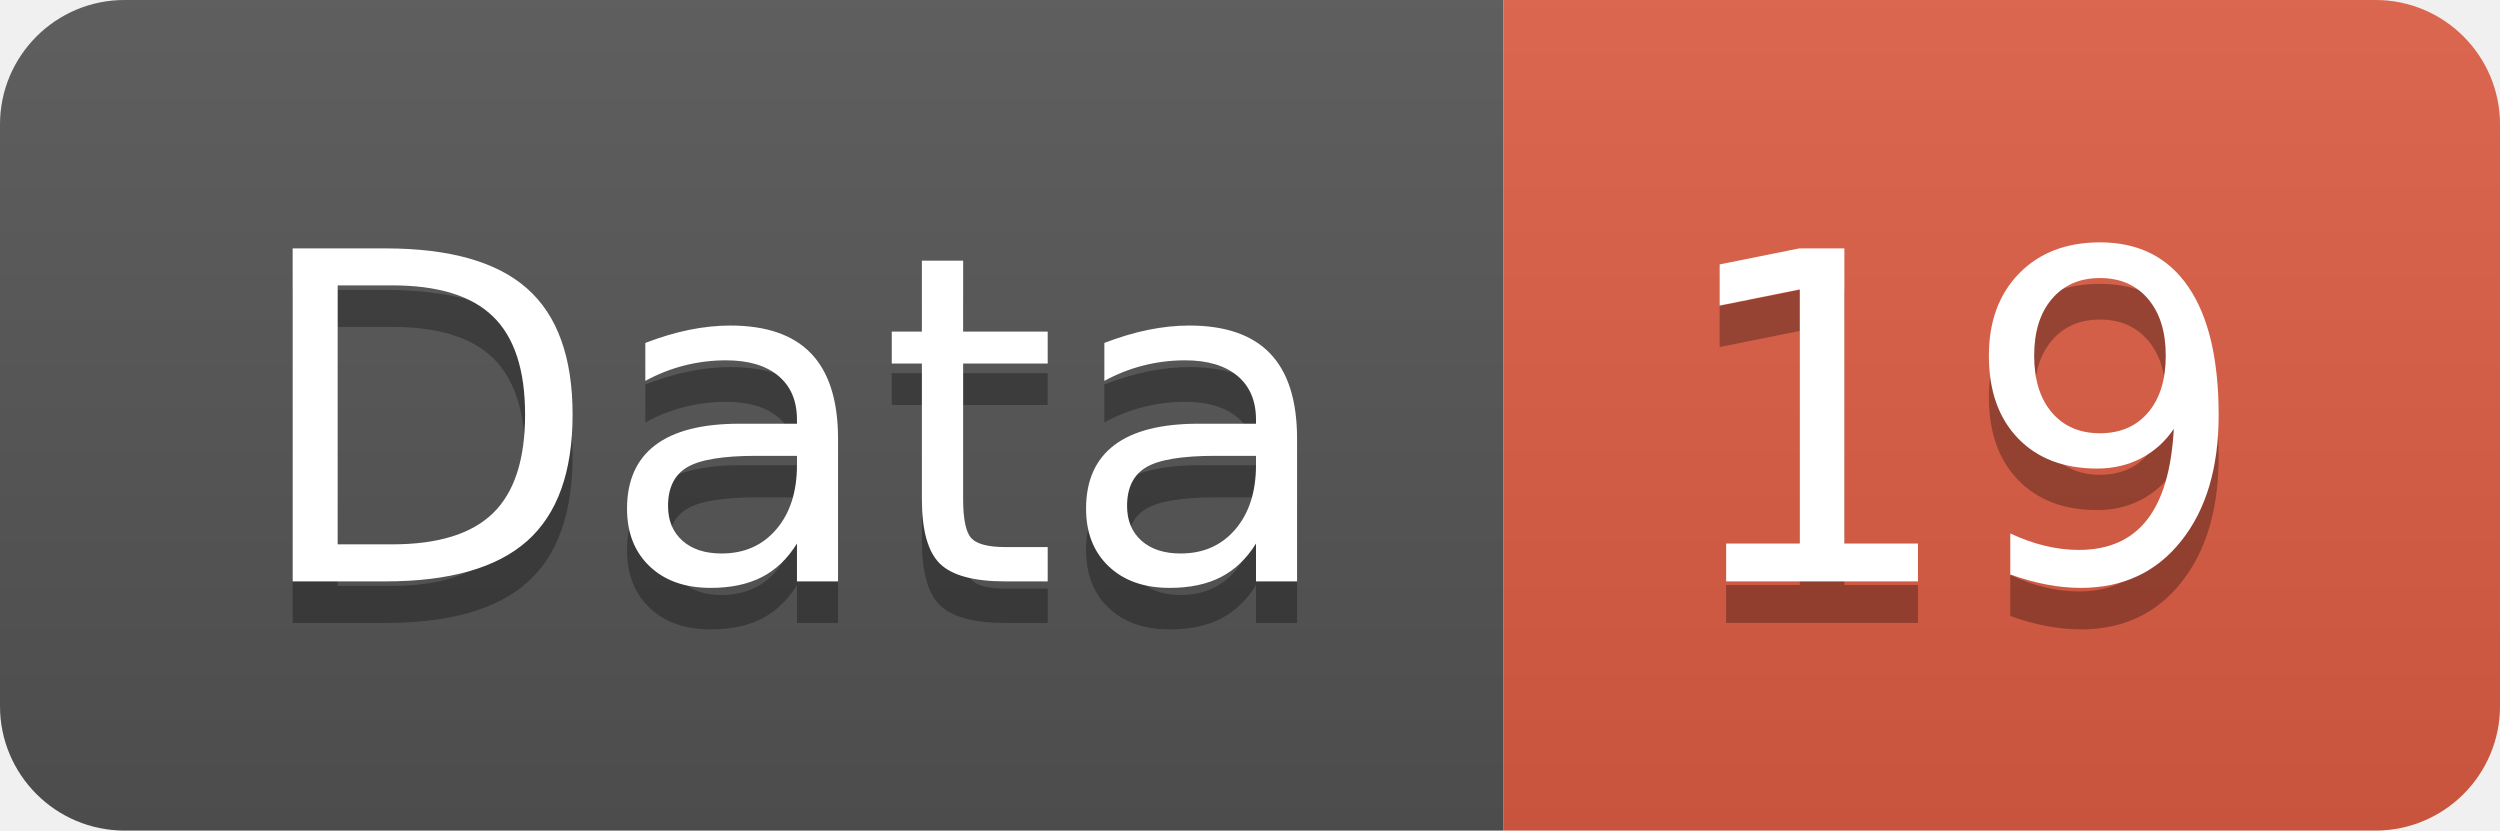
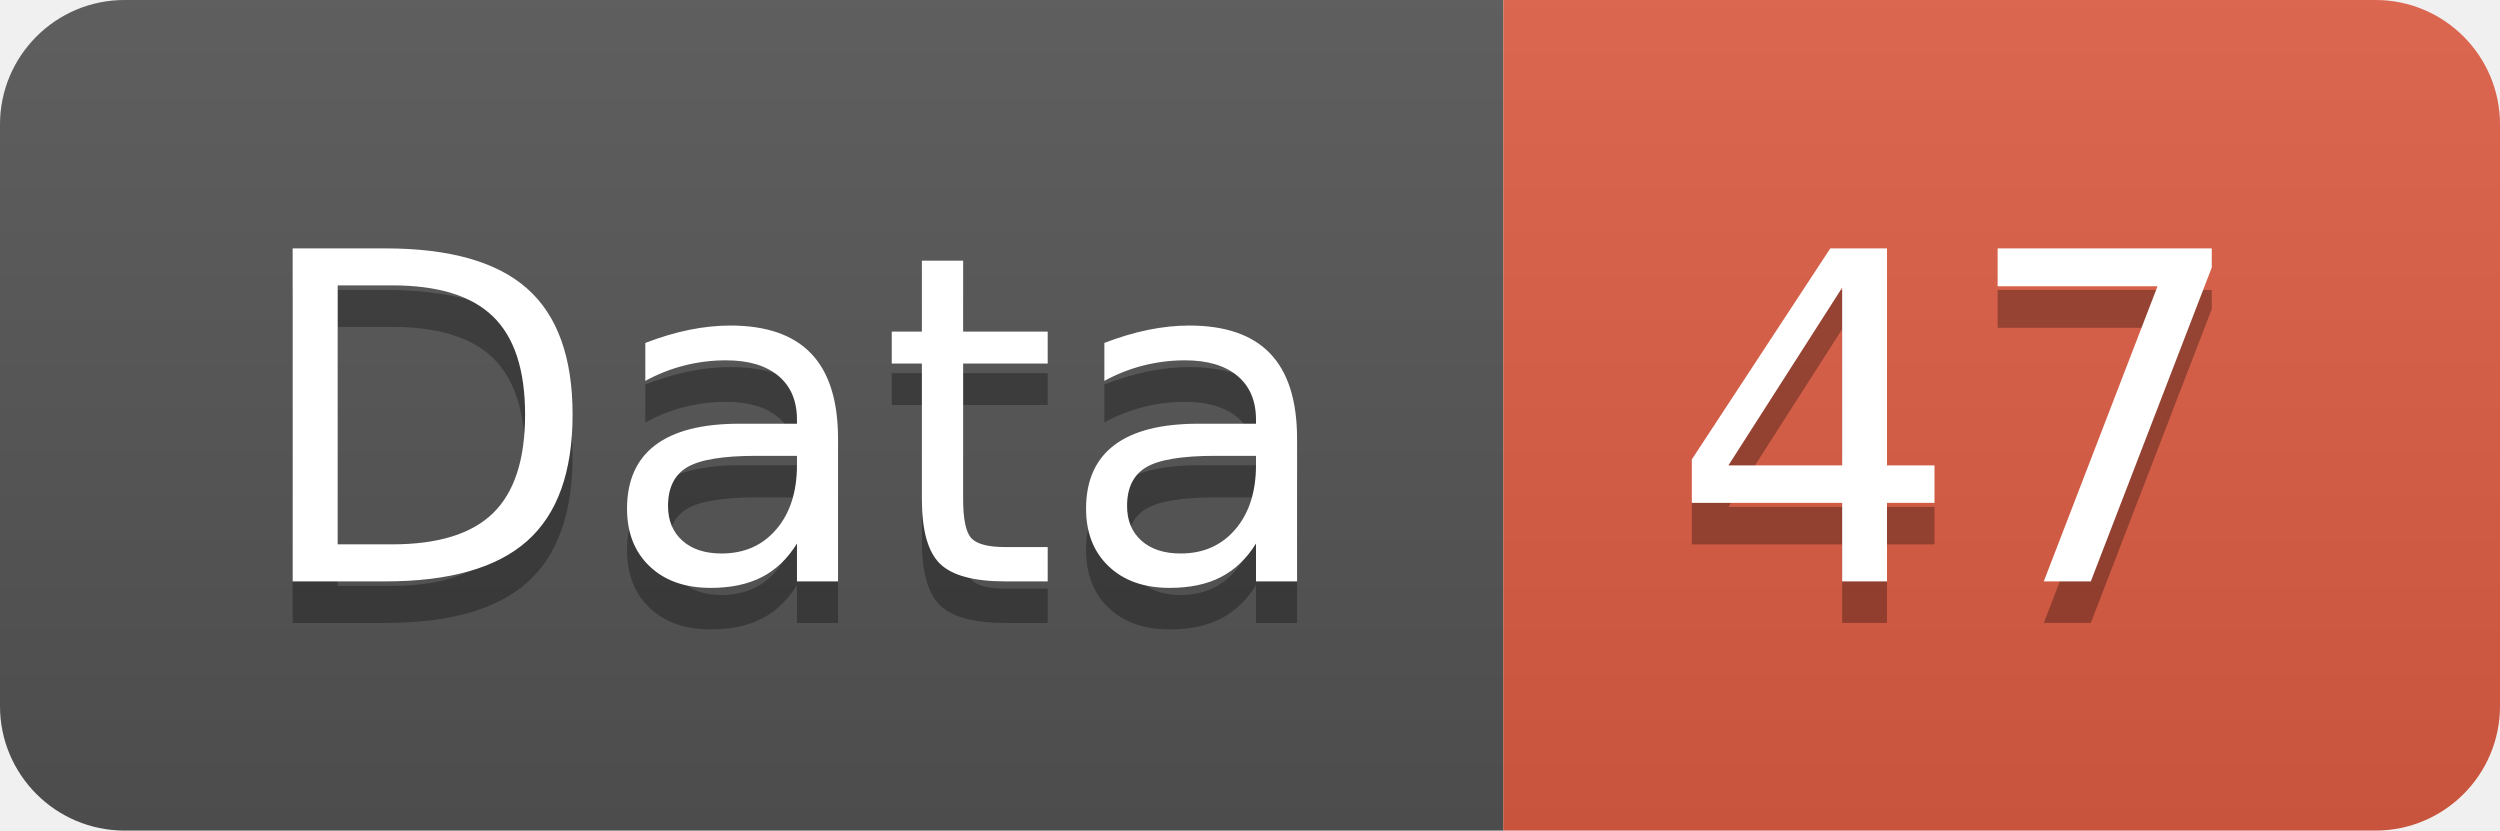
<svg xmlns="http://www.w3.org/2000/svg" width="60.2" height="20">
  <linearGradient id="smooth" x2="0" y2="100%">
    <stop offset="0" stop-color="#bbb" stop-opacity=".1" />
    <stop offset="1" stop-opacity=".1" />
  </linearGradient>
  <clipPath id="round">
    <rect width="60.2" height="20" rx="3" fill="#fff" />
  </clipPath>
  <g clip-path="url(#round)">
    <rect width="36.2" height="20" fill="#555" />
    <rect x="36.2" width="24.0" height="20" fill="#e05d44" />
    <rect width="60.2" height="20" fill="url(#smooth)" />
  </g>
  <g fill="#fff" text-anchor="middle" font-family="DejaVu Sans,Verdana,Geneva,sans-serif" font-size="110">
    <text x="191.0" y="150" fill="#010101" fill-opacity=".3" transform="scale(0.1)" textLength="262.0" lengthAdjust="spacing">Data</text>
    <text x="191.0" y="140" transform="scale(0.1)" textLength="262.0" lengthAdjust="spacing">Data</text>
-     <text x="472.0" y="150" fill="#010101" fill-opacity=".3" transform="scale(0.1)" textLength="140.0" lengthAdjust="spacing">19</text>
-     <text x="472.0" y="140" transform="scale(0.1)" textLength="140.0" lengthAdjust="spacing">19</text>
+     <text x="472.0" y="150" fill="#010101" fill-opacity=".3" transform="scale(0.1)" textLength="140.0" lengthAdjust="spacing">47</text>
+     <text x="472.0" y="140" transform="scale(0.1)" textLength="140.0" lengthAdjust="spacing">47</text>
  </g>
</svg>
